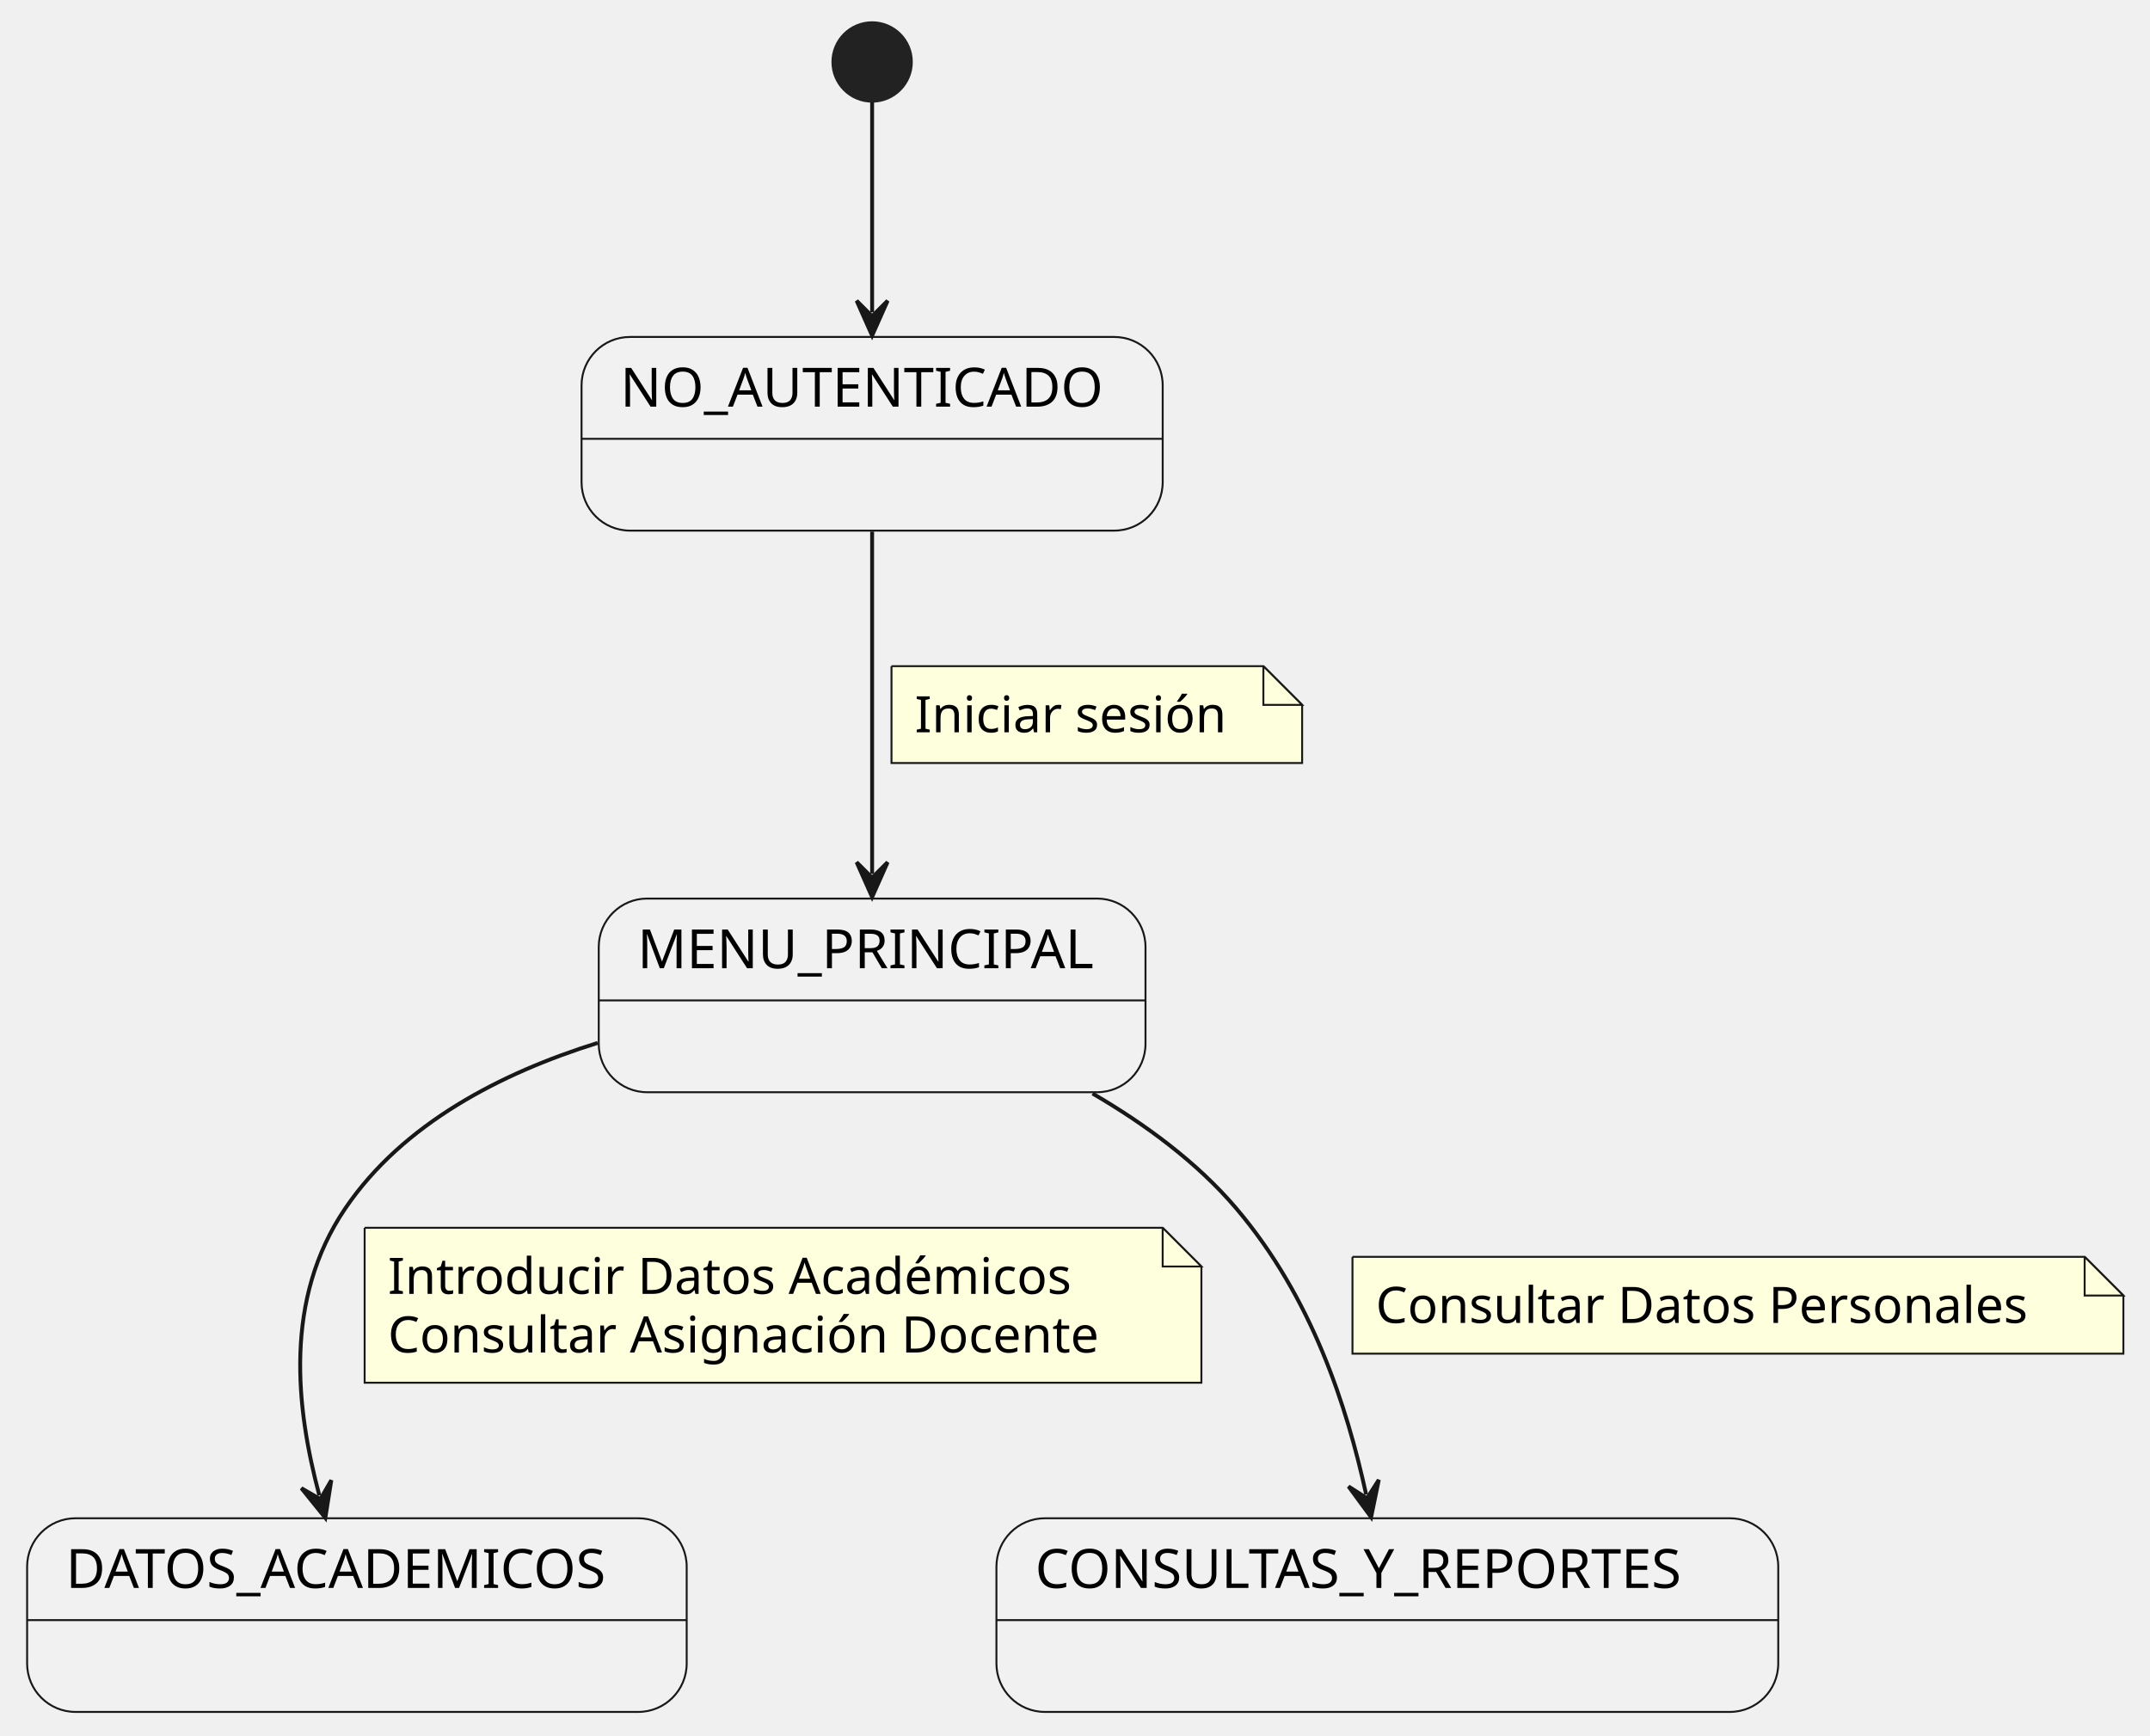
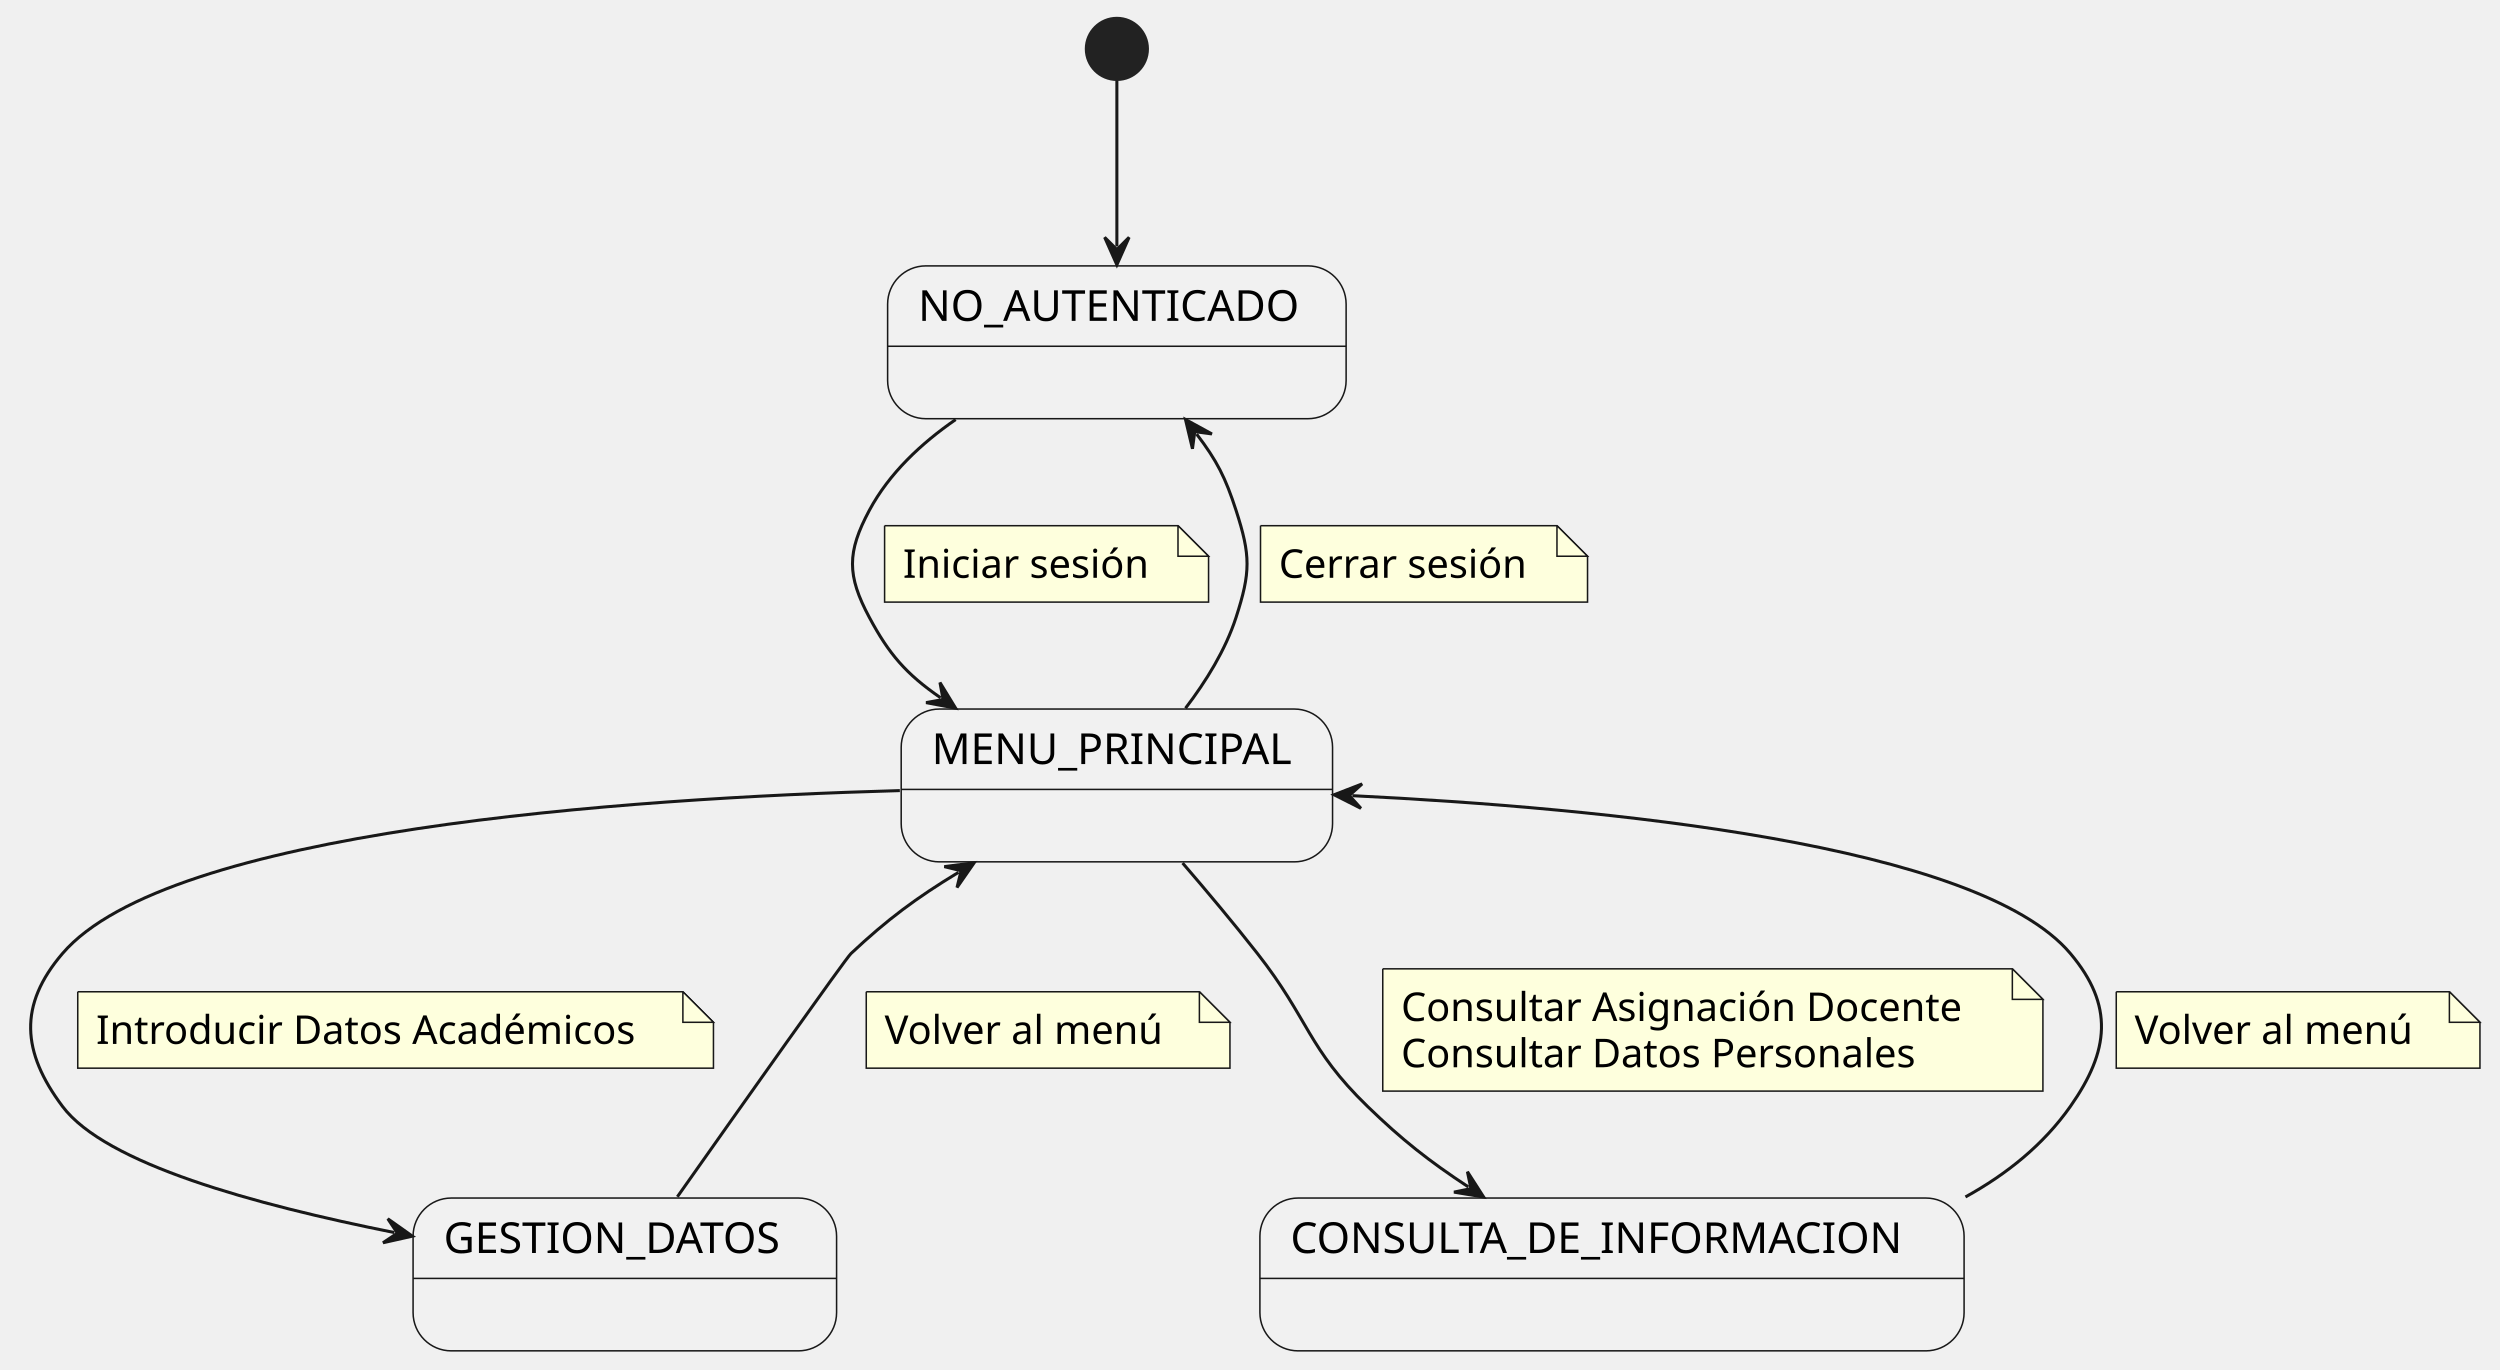
- <svg xmlns="http://www.w3.org/2000/svg" contentStyleType="text/css" data-diagram-type="STATE" height="448px" preserveAspectRatio="none" style="width:555px;height:448px;background:#FFFFFF;" version="1.1" viewBox="0 0 555 448" width="555px" zoomAndPan="magnify">
+ <svg xmlns="http://www.w3.org/2000/svg" contentStyleType="text/css" data-diagram-type="STATE" height="448px" preserveAspectRatio="none" style="width:818px;height:448px;background:#FFFFFF;" version="1.1" viewBox="0 0 818 448" width="818px" zoomAndPan="magnify">
  <defs />
  <g>
    <g id="NoAuth">
-       <rect fill="#F1F1F1" height="50" rx="12.5" ry="12.5" style="stroke:#181818;stroke-width:0.5;" width="150.019" x="150.12" y="87" />
-       <line style="stroke:#181818;stroke-width:0.5;" x1="150.12" x2="300.139" y1="113.297" y2="113.297" />
-       <text fill="#000000" font-family="sans-serif" font-size="14" lengthAdjust="spacing" textLength="130.019" x="160.12" y="104.995">NO_AUTENTICADO</text>
+       <rect fill="#F1F1F1" height="50" rx="12.5" ry="12.5" style="stroke:#181818;stroke-width:0.5;" width="150.019" x="290.43" y="87" />
+       <line style="stroke:#181818;stroke-width:0.5;" x1="290.43" x2="440.45" y1="113.297" y2="113.297" />
+       <text fill="#000000" font-family="sans-serif" font-size="14" lengthAdjust="spacing" textLength="130.019" x="300.43" y="104.995">NO_AUTENTICADO</text>
    </g>
    <g id="Menu">
-       <rect fill="#F1F1F1" height="50" rx="12.5" ry="12.5" style="stroke:#181818;stroke-width:0.5;" width="141.14" x="154.56" y="232" />
-       <line style="stroke:#181818;stroke-width:0.5;" x1="154.56" x2="295.7" y1="258.297" y2="258.297" />
-       <text fill="#000000" font-family="sans-serif" font-size="14" lengthAdjust="spacing" textLength="121.14" x="164.56" y="249.995">MENU_PRINCIPAL</text>
+       <rect fill="#F1F1F1" height="50" rx="12.5" ry="12.5" style="stroke:#181818;stroke-width:0.5;" width="141.14" x="294.87" y="232" />
+       <line style="stroke:#181818;stroke-width:0.5;" x1="294.87" x2="436.01" y1="258.297" y2="258.297" />
+       <text fill="#000000" font-family="sans-serif" font-size="14" lengthAdjust="spacing" textLength="121.14" x="304.87" y="249.995">MENU_PRINCIPAL</text>
    </g>
-     <g id="Acad">
-       <rect fill="#F1F1F1" height="50" rx="12.5" ry="12.5" style="stroke:#181818;stroke-width:0.5;" width="170.261" x="7" y="392" />
-       <line style="stroke:#181818;stroke-width:0.5;" x1="7" x2="177.261" y1="418.297" y2="418.297" />
-       <text fill="#000000" font-family="sans-serif" font-size="14" lengthAdjust="spacing" textLength="150.261" x="17" y="409.995">DATOS_ACADEMICOS</text>
+     <g id="Dat">
+       <rect fill="#F1F1F1" height="50" rx="12.5" ry="12.5" style="stroke:#181818;stroke-width:0.5;" width="138.569" x="135.16" y="392" />
+       <line style="stroke:#181818;stroke-width:0.5;" x1="135.16" x2="273.729" y1="418.297" y2="418.297" />
+       <text fill="#000000" font-family="sans-serif" font-size="14" lengthAdjust="spacing" textLength="118.569" x="145.16" y="409.995">GESTION_DATOS</text>
    </g>
-     <g id="Cons">
-       <rect fill="#F1F1F1" height="50" rx="12.5" ry="12.5" style="stroke:#181818;stroke-width:0.5;" width="201.815" x="257.22" y="392" />
-       <line style="stroke:#181818;stroke-width:0.5;" x1="257.22" x2="459.035" y1="418.297" y2="418.297" />
-       <text fill="#000000" font-family="sans-serif" font-size="14" lengthAdjust="spacing" textLength="181.815" x="267.22" y="409.995">CONSULTAS_Y_REPORTES</text>
+     <g id="Inf">
+       <rect fill="#F1F1F1" height="50" rx="12.5" ry="12.5" style="stroke:#181818;stroke-width:0.5;" width="230.41" x="412.24" y="392" />
+       <line style="stroke:#181818;stroke-width:0.5;" x1="412.24" x2="642.65" y1="418.297" y2="418.297" />
+       <text fill="#000000" font-family="sans-serif" font-size="14" lengthAdjust="spacing" textLength="210.41" x="422.24" y="409.995">CONSULTA_DE_INFORMACION</text>
    </g>
-     <ellipse cx="225.13" cy="16" fill="#222222" rx="10" ry="10" style="stroke:#222222;stroke-width:1;" />
+     <ellipse cx="365.44" cy="16" fill="#222222" rx="10" ry="10" style="stroke:#222222;stroke-width:1;" />
    <g id="link_*start*_NoAuth">
-       <path d="M225.13,26.36 C225.13,40.29 225.13,60.95 225.13,80.65 " fill="#FFFFFF" fill-opacity="0" id="*start*-to-NoAuth" style="stroke:#181818;stroke-width:1;" />
-       <polygon fill="#181818" points="225.13,86.65,229.13,77.65,225.13,81.65,221.13,77.65,225.13,86.65" style="stroke:#181818;stroke-width:1;" />
+       <path d="M365.44,26.36 C365.44,40.29 365.44,60.95 365.44,80.65 " fill="#FFFFFF" fill-opacity="0" id="*start*-to-NoAuth" style="stroke:#181818;stroke-width:1;" />
+       <polygon fill="#181818" points="365.44,86.65,369.44,77.65,365.44,81.65,361.44,77.65,365.44,86.65" style="stroke:#181818;stroke-width:1;" />
    </g>
    <g id="link_NoAuth_Menu">
-       <path d="M225.13,137.26 C225.13,163.55 225.13,199.28 225.13,225.62 " fill="#FFFFFF" fill-opacity="0" id="NoAuth-to-Menu" style="stroke:#181818;stroke-width:1;" />
-       <polygon fill="#181818" points="225.13,231.62,229.13,222.62,225.13,226.62,221.13,222.62,225.13,231.62" style="stroke:#181818;stroke-width:1;" />
-       <path d="M230.13,172 L230.13,197 L336.13,197 L336.13,182 L326.13,172 L230.13,172 " fill="#FEFFDD" style="stroke:#181818;stroke-width:0.5;" />
-       <path d="M326.13,172 L326.13,182 L336.13,182 L326.13,172 " fill="#FEFFDD" style="stroke:#181818;stroke-width:0.5;" />
-       <text fill="#000000" font-family="sans-serif" font-size="13" lengthAdjust="spacing" textLength="85.236" x="236.13" y="189.067">Iniciar sesión</text>
+       <path d="M312.69,137.28 C301.38,145.09 290.9,154.93 284.44,167 C277.1,180.72 277.1,188.29 284.44,202 C290.9,214.07 296.443,220.501 307.753,228.311 " fill="#FFFFFF" fill-opacity="0" id="NoAuth-to-Menu" style="stroke:#181818;stroke-width:1;" />
+       <polygon fill="#181818" points="312.69,231.72,307.557,223.315,308.576,228.879,303.011,229.898,312.69,231.72" style="stroke:#181818;stroke-width:1;" />
+       <path d="M289.44,172 L289.44,197 L395.44,197 L395.44,182 L385.44,172 L289.44,172 " fill="#FEFFDD" style="stroke:#181818;stroke-width:0.5;" />
+       <path d="M385.44,172 L385.44,182 L395.44,182 L385.44,172 " fill="#FEFFDD" style="stroke:#181818;stroke-width:0.5;" />
+       <text fill="#000000" font-family="sans-serif" font-size="13" lengthAdjust="spacing" textLength="85.236" x="295.44" y="189.067">Iniciar sesión</text>
    </g>
-     <g id="link_Menu_Acad">
-       <path d="M154.28,269.27 C129.44,277.01 104.04,290.04 89.13,312 C73.2,335.46 76.393,363.463 82.433,386.103 " fill="#FFFFFF" fill-opacity="0" id="Menu-to-Acad" style="stroke:#181818;stroke-width:1;" />
-       <polygon fill="#181818" points="83.98,391.9,85.525,382.173,82.691,387.069,77.795,384.235,83.98,391.9" style="stroke:#181818;stroke-width:1;" />
-       <path d="M94.13,317 L94.13,357 L310.13,357 L310.13,327 L300.13,317 L94.13,317 " fill="#FEFFDD" style="stroke:#181818;stroke-width:0.5;" />
-       <path d="M300.13,317 L300.13,327 L310.13,327 L300.13,317 " fill="#FEFFDD" style="stroke:#181818;stroke-width:0.5;" />
-       <text fill="#000000" font-family="sans-serif" font-size="13" lengthAdjust="spacing" textLength="187.535" x="100.13" y="334.067">Introducir Datos Académicos</text>
-       <text fill="#000000" font-family="sans-serif" font-size="13" lengthAdjust="spacing" textLength="195.698" x="100.13" y="349.2">Consultar Asignación Docente</text>
+     <g id="link_Menu_NoAuth">
+       <path d="M387.89,231.74 C394.56,223.01 400.99,212.67 404.44,202 C409.23,187.2 409.23,181.8 404.44,167 C400.99,156.33 398.203,150.758 391.533,142.028 " fill="#FFFFFF" fill-opacity="0" id="Menu-to-NoAuth" style="stroke:#181818;stroke-width:1;" />
+       <polygon fill="#181818" points="387.89,137.26,390.175,146.84,390.926,141.233,396.533,141.983,387.89,137.26" style="stroke:#181818;stroke-width:1;" />
+       <path d="M412.44,172 L412.44,197 L519.44,197 L519.44,182 L509.44,172 L412.44,172 " fill="#FEFFDD" style="stroke:#181818;stroke-width:0.5;" />
+       <path d="M509.44,172 L509.44,182 L519.44,182 L509.44,172 " fill="#FEFFDD" style="stroke:#181818;stroke-width:0.5;" />
+       <text fill="#000000" font-family="sans-serif" font-size="13" lengthAdjust="spacing" textLength="86.557" x="418.44" y="189.067">Cerrar sesión</text>
    </g>
-     <g id="link_Menu_Cons">
-       <path d="M282.04,282.34 C295.58,290.23 309.02,300.09 319.13,312 C338.73,335.08 347.678,363.099 352.658,385.859 " fill="#FFFFFF" fill-opacity="0" id="Menu-to-Cons" style="stroke:#181818;stroke-width:1;" />
-       <polygon fill="#181818" points="353.94,391.72,355.924,382.073,352.871,386.836,348.109,383.783,353.94,391.72" style="stroke:#181818;stroke-width:1;" />
-       <path d="M349.13,324.5 L349.13,349.5 L548.13,349.5 L548.13,334.5 L538.13,324.5 L349.13,324.5 " fill="#FEFFDD" style="stroke:#181818;stroke-width:0.5;" />
-       <path d="M538.13,324.5 L538.13,334.5 L548.13,334.5 L538.13,324.5 " fill="#FEFFDD" style="stroke:#181818;stroke-width:0.5;" />
-       <text fill="#000000" font-family="sans-serif" font-size="13" lengthAdjust="spacing" textLength="178.864" x="355.13" y="341.567">Consultar Datos Personales</text>
+     <g id="link_Menu_Dat">
+       <path d="M294.43,258.68 C203.91,261.23 54.98,271.64 20.44,312 C6,328.88 7.12,344.21 20.44,362 C34.51,380.79 83.017,394.083 129.047,403.293 " fill="#FFFFFF" fill-opacity="0" id="Menu-to-Dat" style="stroke:#181818;stroke-width:1;" />
+       <polygon fill="#181818" points="134.93,404.47,126.89,398.782,130.027,403.489,125.32,406.627,134.93,404.47" style="stroke:#181818;stroke-width:1;" />
+       <path d="M25.44,324.5 L25.44,349.5 L233.44,349.5 L233.44,334.5 L223.44,324.5 L25.44,324.5 " fill="#FEFFDD" style="stroke:#181818;stroke-width:0.5;" />
+       <path d="M223.44,324.5 L223.44,334.5 L233.44,334.5 L223.44,324.5 " fill="#FEFFDD" style="stroke:#181818;stroke-width:0.5;" />
+       <text fill="#000000" font-family="sans-serif" font-size="13" lengthAdjust="spacing" textLength="187.535" x="31.44" y="341.567">Introducir Datos Académicos</text>
+     </g>
+     <g id="link_Dat_Menu">
+       <path d="M221.63,391.59 C242.94,361.38 276.68,313.65 278.44,312 C290.37,300.8 299.831,293.793 313.621,285.423 " fill="#FFFFFF" fill-opacity="0" id="Dat-to-Menu" style="stroke:#181818;stroke-width:1;" />
+       <polygon fill="#181818" points="318.75,282.31,308.981,283.56,314.476,284.904,313.132,290.399,318.75,282.31" style="stroke:#181818;stroke-width:1;" />
+       <path d="M283.44,324.5 L283.44,349.5 L402.44,349.5 L402.44,334.5 L392.44,324.5 L283.44,324.5 " fill="#FEFFDD" style="stroke:#181818;stroke-width:0.5;" />
+       <path d="M392.44,324.5 L392.44,334.5 L402.44,334.5 L392.44,324.5 " fill="#FEFFDD" style="stroke:#181818;stroke-width:0.5;" />
+       <text fill="#000000" font-family="sans-serif" font-size="13" lengthAdjust="spacing" textLength="98.478" x="289.44" y="341.567">Volver al menú</text>
+     </g>
+     <g id="link_Menu_Inf">
+       <path d="M386.94,282.38 C394.82,291.53 403.69,302.11 411.44,312 C428.34,333.55 427.79,342.93 447.44,362 C458.75,372.97 467.529,379.86 480.449,388.37 " fill="#FFFFFF" fill-opacity="0" id="Menu-to-Inf" style="stroke:#181818;stroke-width:1;" />
+       <polygon fill="#181818" points="485.46,391.67,480.144,383.379,481.284,388.92,475.744,390.06,485.46,391.67" style="stroke:#181818;stroke-width:1;" />
+       <path d="M452.44,317 L452.44,357 L668.44,357 L668.44,327 L658.44,317 L452.44,317 " fill="#FEFFDD" style="stroke:#181818;stroke-width:0.5;" />
+       <path d="M658.44,317 L658.44,327 L668.44,327 L658.44,317 " fill="#FEFFDD" style="stroke:#181818;stroke-width:0.5;" />
+       <text fill="#000000" font-family="sans-serif" font-size="13" lengthAdjust="spacing" textLength="195.698" x="458.44" y="334.067">Consultar Asignación Docente</text>
+       <text fill="#000000" font-family="sans-serif" font-size="13" lengthAdjust="spacing" textLength="178.864" x="458.44" y="349.2">Consultar Datos Personales</text>
+     </g>
+     <g id="link_Inf_Menu">
+       <path d="M643.09,391.64 C656.56,384.22 668.61,374.57 677.44,362 C690.22,343.82 691.75,329 677.44,312 C647.26,276.15 524.883,264.395 442.493,260.345 " fill="#FFFFFF" fill-opacity="0" id="Inf-to-Menu" style="stroke:#181818;stroke-width:1;" />
+       <polygon fill="#181818" points="436.5,260.05,445.293,264.487,441.494,260.296,445.685,256.497,436.5,260.05" style="stroke:#181818;stroke-width:1;" />
+       <path d="M692.44,324.5 L692.44,349.5 L811.44,349.5 L811.44,334.5 L801.44,324.5 L692.44,324.5 " fill="#FEFFDD" style="stroke:#181818;stroke-width:0.5;" />
+       <path d="M801.44,324.5 L801.44,334.5 L811.44,334.5 L801.44,324.5 " fill="#FEFFDD" style="stroke:#181818;stroke-width:0.5;" />
+       <text fill="#000000" font-family="sans-serif" font-size="13" lengthAdjust="spacing" textLength="98.478" x="698.44" y="341.567">Volver al menú</text>
    </g>
  </g>
</svg>
